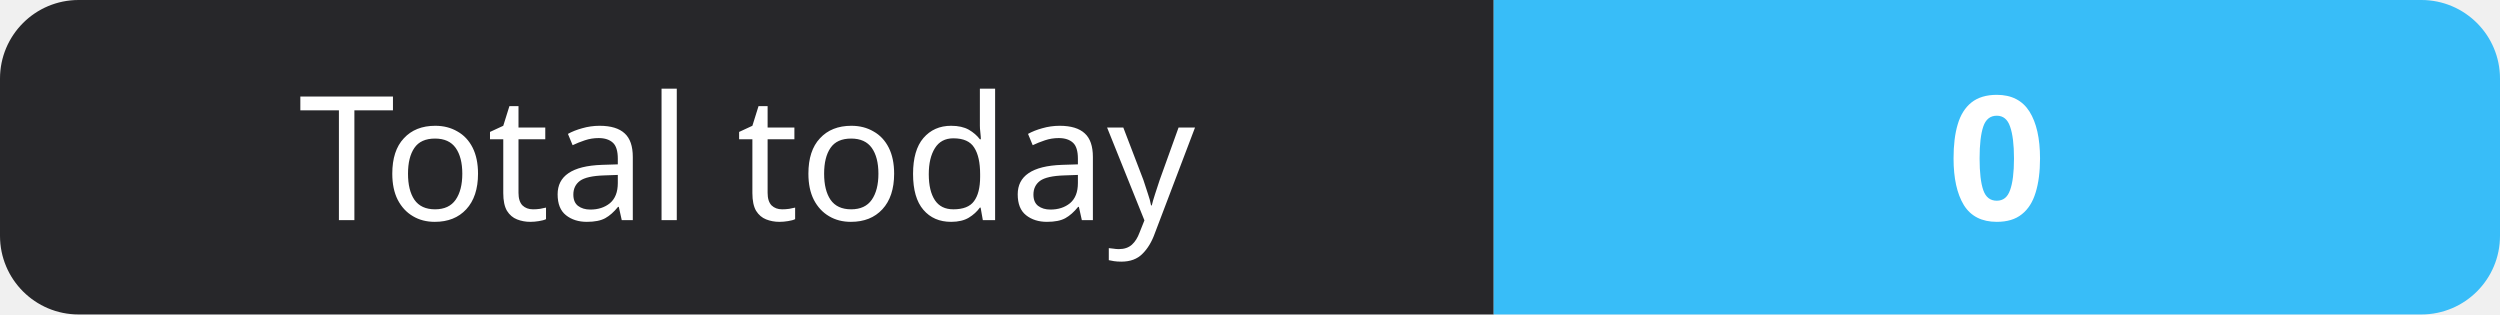
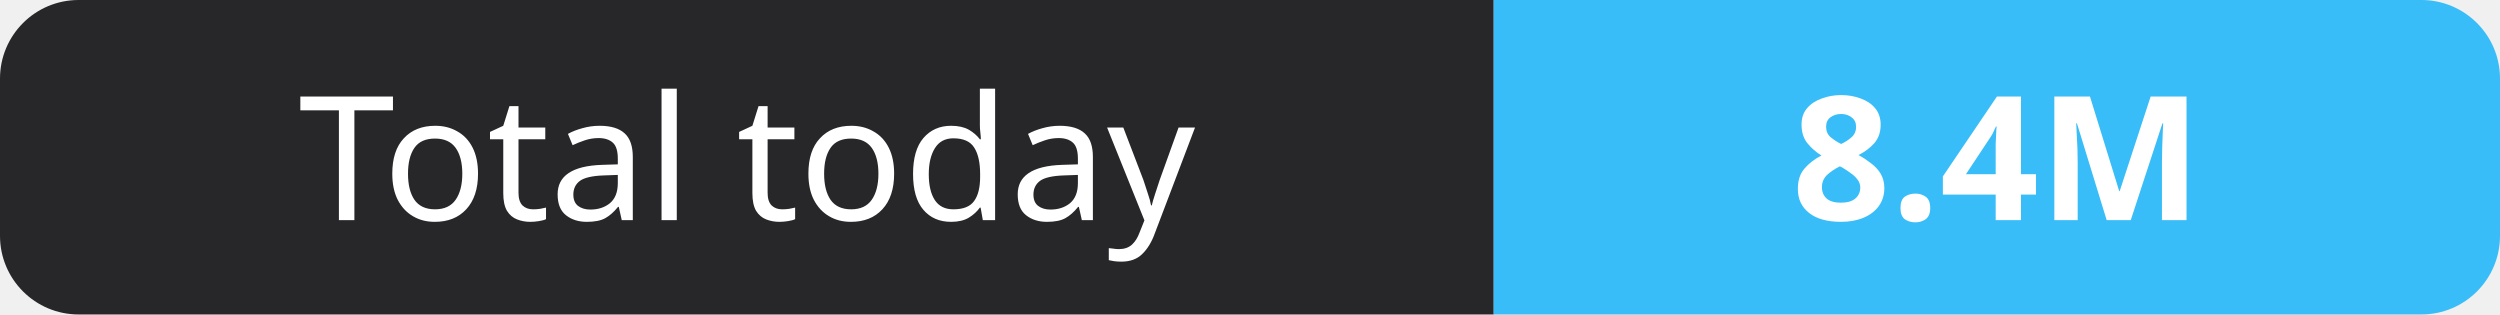
- <svg xmlns="http://www.w3.org/2000/svg" width="159" height="20" role="img" aria-label="Total today: 0">
+ <svg xmlns="http://www.w3.org/2000/svg" width="159" height="20" role="img" aria-label="Total today: 8.4M">
  <clipPath id="r">
    <rect width="159" height="20" rx="5" fill="#fff" />
  </clipPath>
  <g clip-path="url(#r)">
    <rect width="95" height="20" fill="#27272a" />
    <rect x="95" width="64" height="20" fill="#38bdf8" />
  </g>
  <g fill="#fff" text-anchor="middle" font-family="Verdana,Geneva,sans-serif" font-size="11">
    <text x="47.5" y="14">Total today</text>
-     <text x="127.0" y="14" font-weight="700">0</text>
+     <text x="127.0" y="14" font-weight="700">8.4M</text>
  </g>
</svg>
